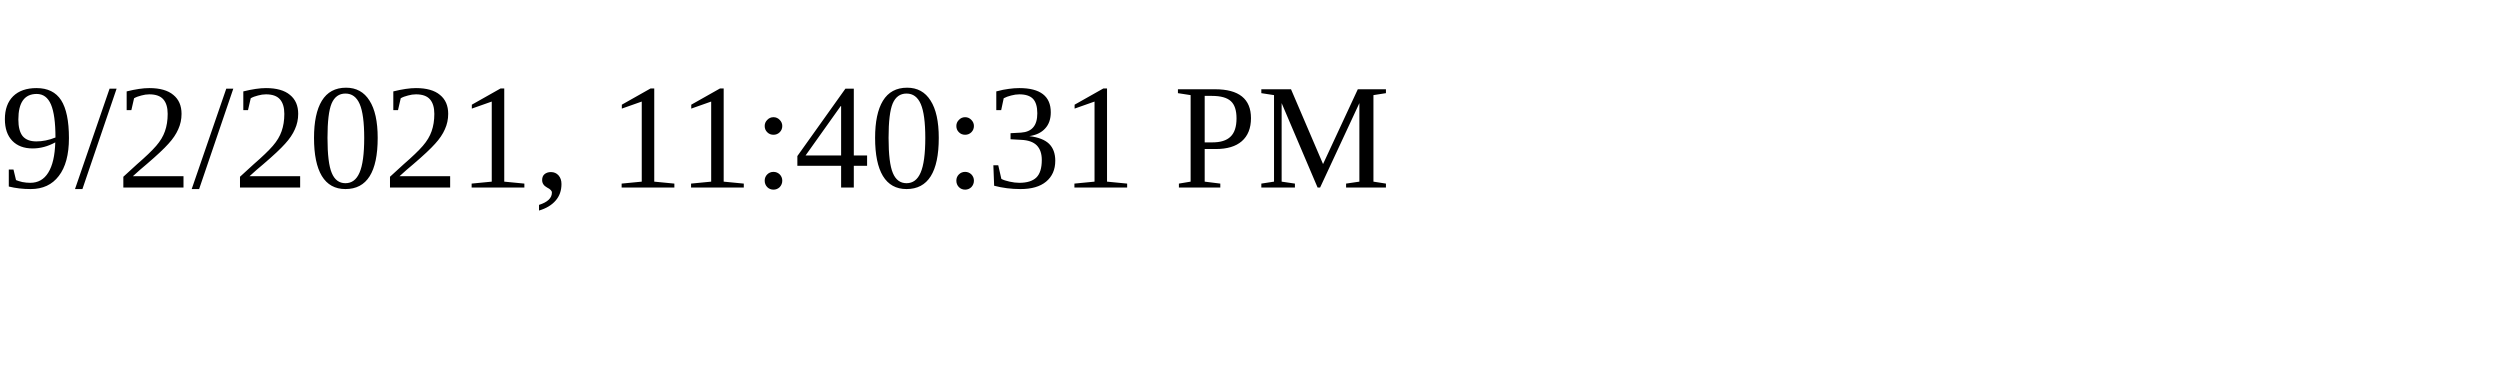
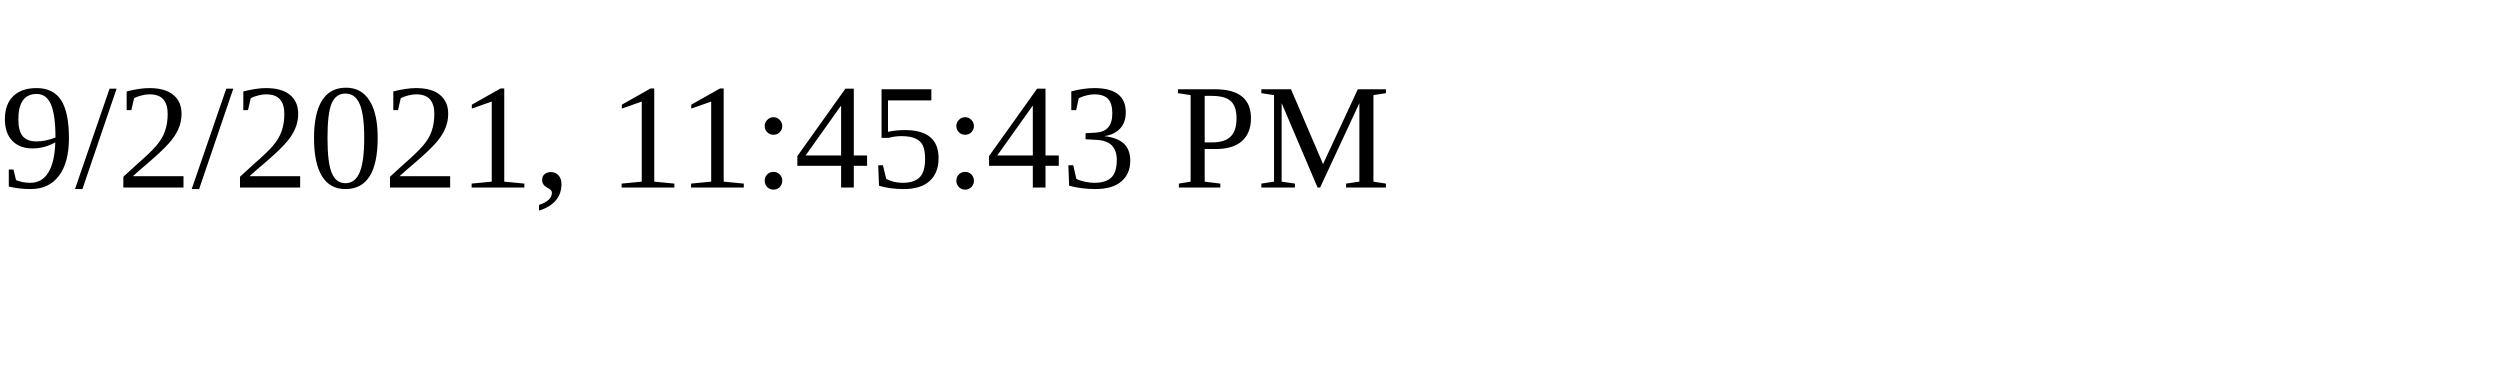
<svg xmlns="http://www.w3.org/2000/svg" height="30" width="200">
-   <text x="0" y="15">9/2/2021, 11:40:31 PM</text>
+   <text x="0" y="15">9/2/2021, 11:45:43 PM</text>
</svg>
